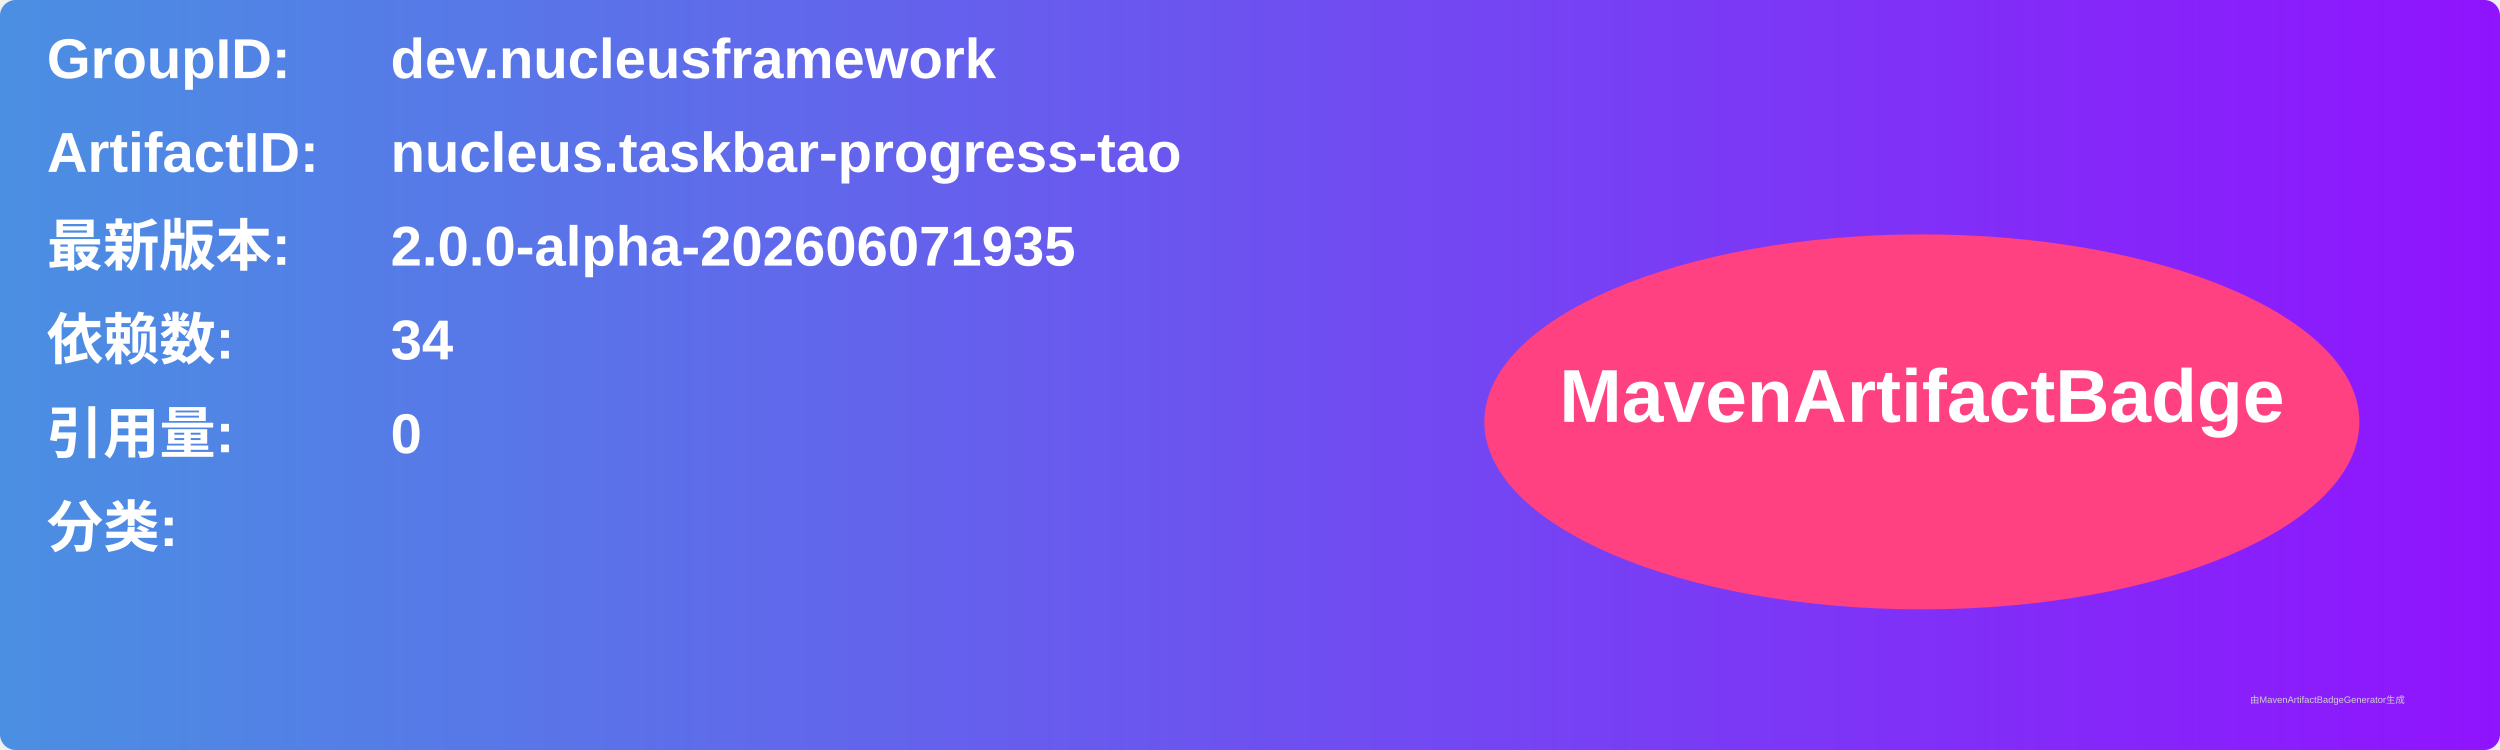
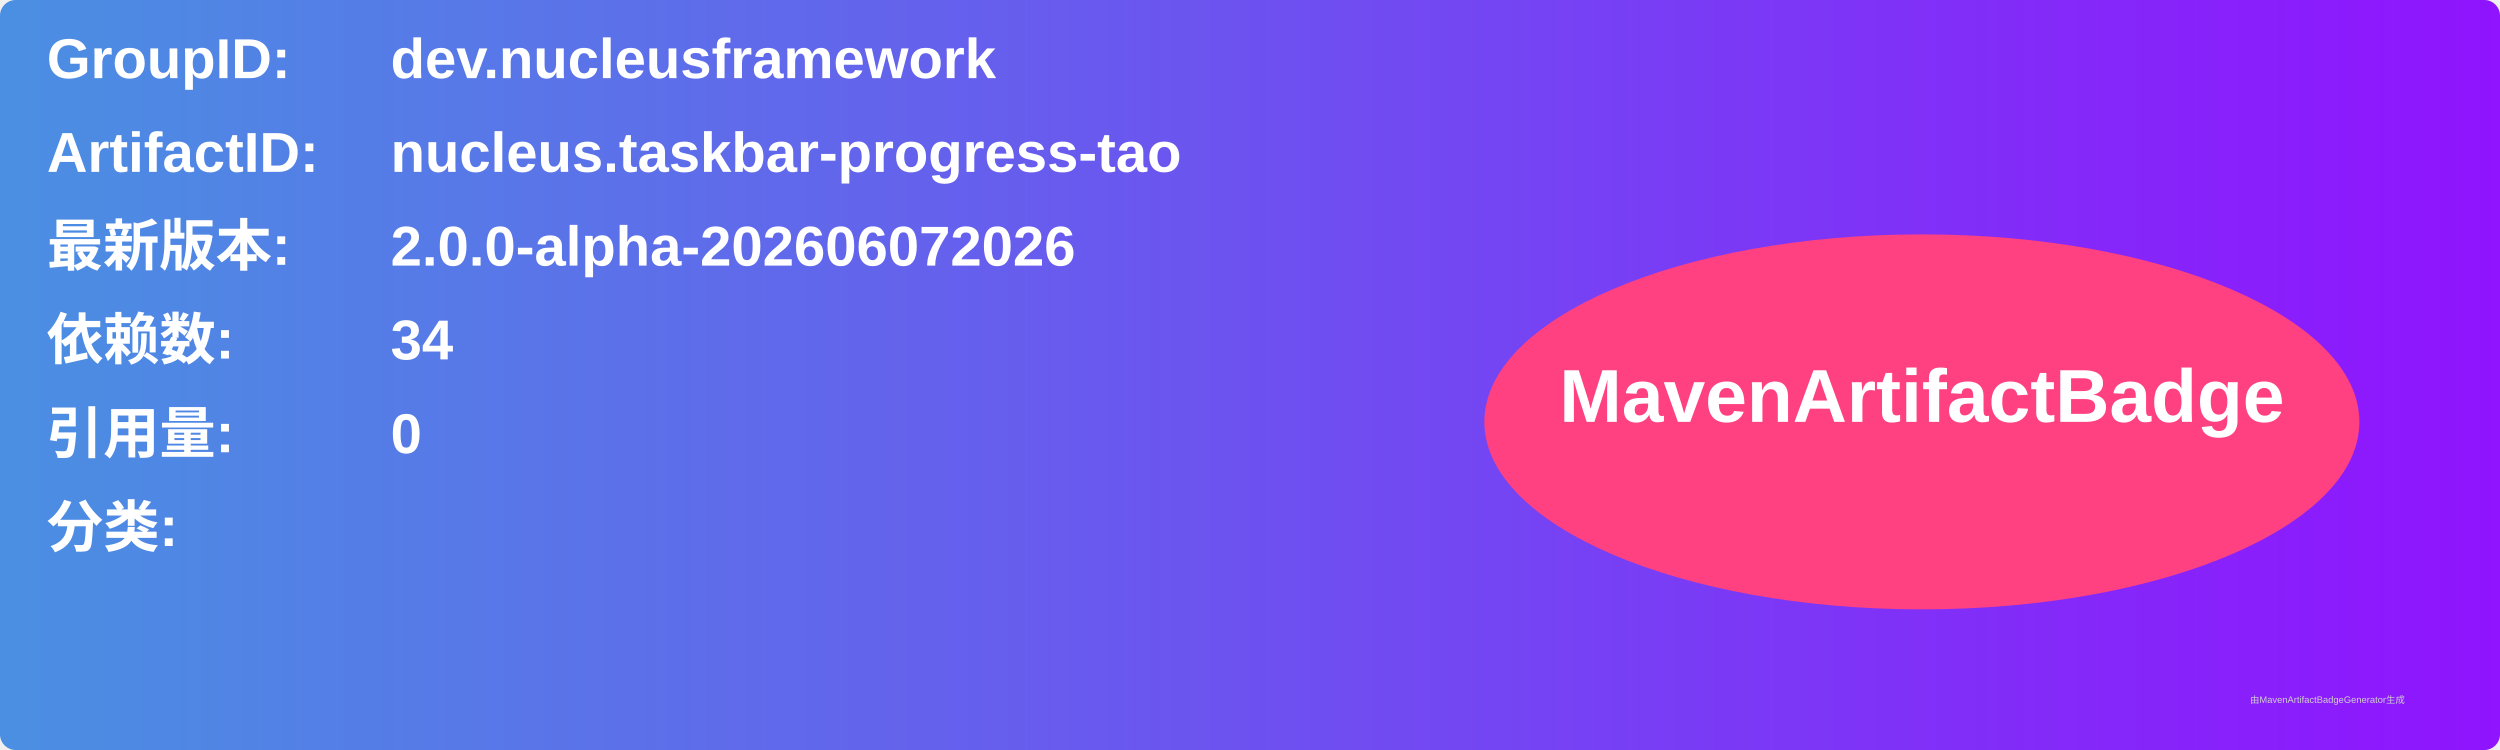
<svg xmlns="http://www.w3.org/2000/svg" width="800" height="240" viewBox="0 0 800 240">
  <linearGradient id="grad" x1="0%" y1="0%" x2="100%" y2="0%">
    <stop offset="0%" stop-color="#4a90e2" />
    <stop offset="100%" stop-color="#9013fe" />
  </linearGradient>
  <rect width="100%" height="100%" rx="5" ry="5" fill="url(#grad)" />
  <g transform="translate(15, 15)">
    <text x="0" y="10" font-family="Arial" font-size="18" fill="white" font-weight="bold" width="260">GroupID:</text>
    <text x="110" y="10" font-family="Arial" font-size="18" fill="white" font-weight="bold" width="460">dev.nucleusframework</text>
    <text x="0" y="40" font-family="Arial" font-size="18" fill="white" font-weight="bold" width="260">ArtifactID:</text>
    <text x="110" y="40" font-family="Arial" font-size="18" fill="white" font-weight="bold" width="460">nucleus.taskbar-progress-tao</text>
    <text x="0" y="70" font-family="Arial" font-size="18" fill="white" font-weight="bold">最新版本:</text>
    <text x="110" y="70" font-family="Arial" font-size="18" fill="white" font-weight="bold">
-       <tspan font-weight="bold">2.0.0-alpha-202606071935</tspan>
+       <tspan font-weight="bold">2.0.0-alpha-202606072026</tspan>
    </text>
    <text x="0" y="100" font-family="Arial" font-size="18" fill="white" font-weight="bold">依赖数: </text>
    <text x="110" y="100" font-family="Arial" font-size="18" fill="white">
      <tspan font-weight="bold">34</tspan>
    </text>
    <text x="0" y="130" font-family="Arial" font-size="18" fill="white" font-weight="bold">引用量: </text>
    <text x="110" y="130" font-family="Arial" font-size="18" fill="white">
      <tspan font-weight="bold">0</tspan>
    </text>
    <text x="0" y="160" font-family="Arial" font-size="18" fill="white" font-weight="bold">分类:</text>
    <text x="10" y="190" font-family="Arial" font-size="10" fill="white">
      <tspan font-weight="bold" />
    </text>
    <ellipse cx="600" cy="120" rx="140" ry="60" fill="#ff4081" />
    <text x="600" y="120" text-anchor="middle" font-family="Arial" font-size="24" fill="white" font-weight="bold">MavenArtifactBadge</text>
  </g>
  <text x="720" y="225" font-family="Arial" font-size="3" fill="#d0d0d0">由MavenArtifactBadgeGenerator生成</text>
</svg>
